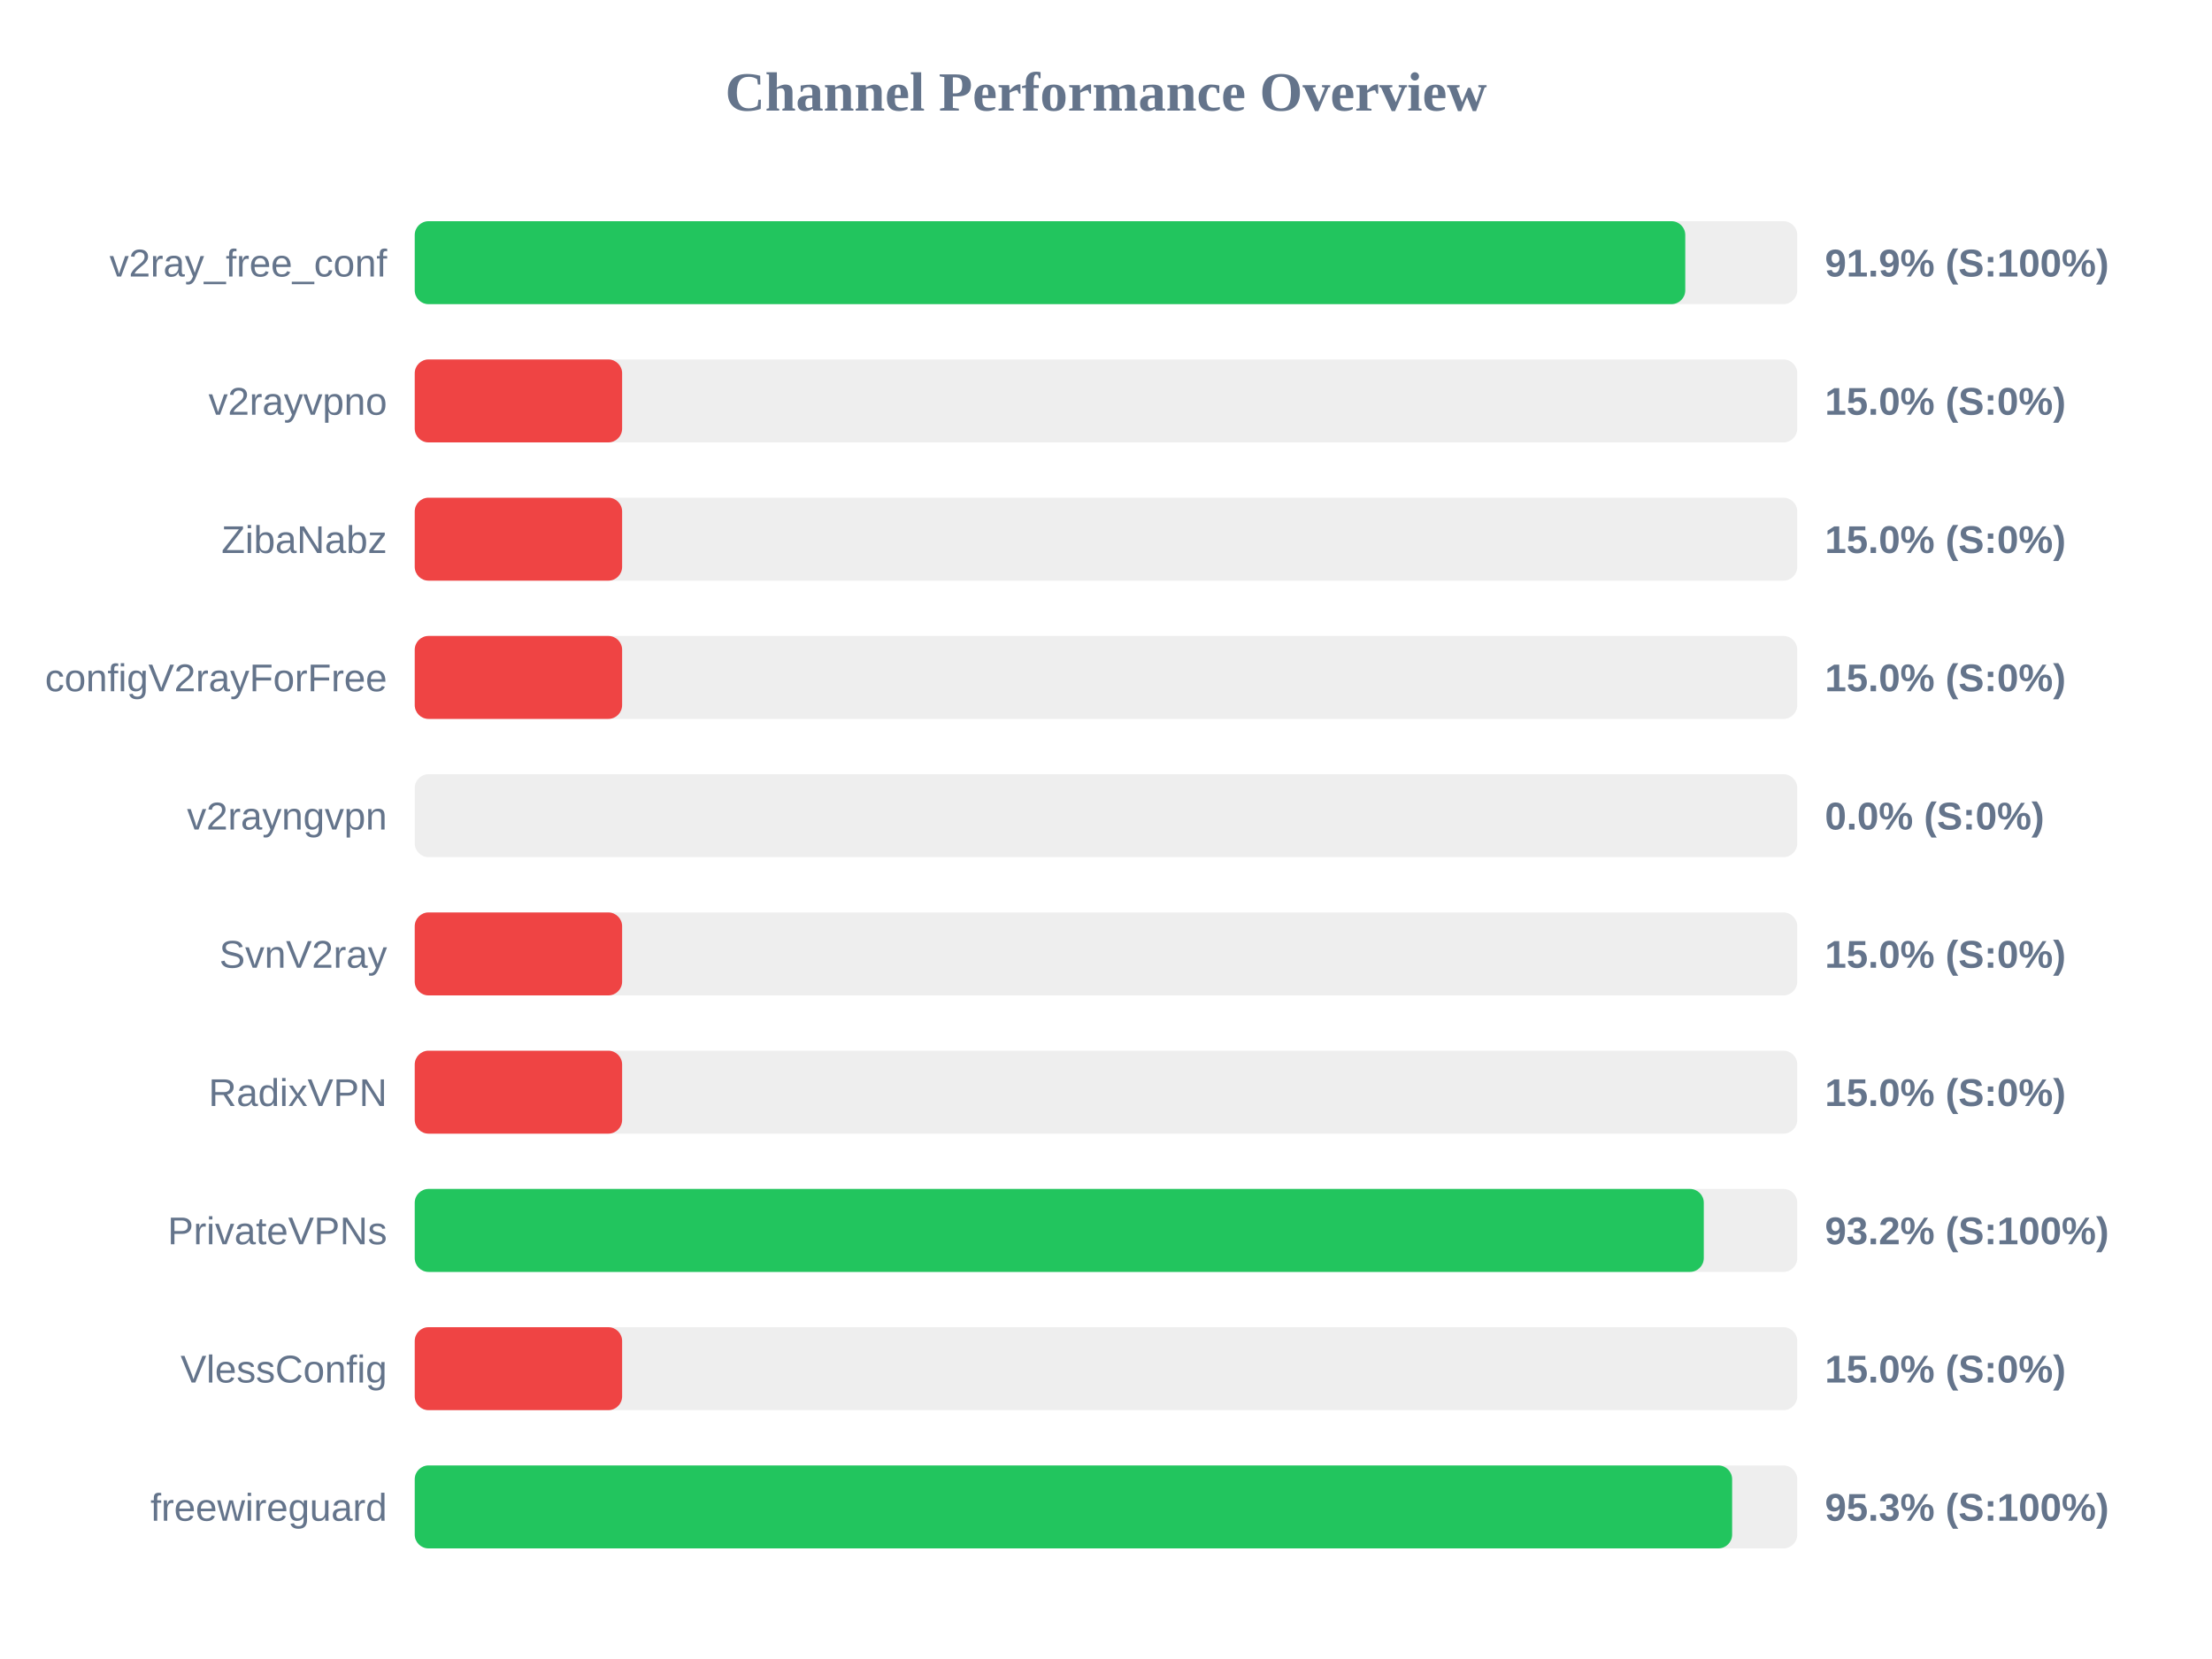
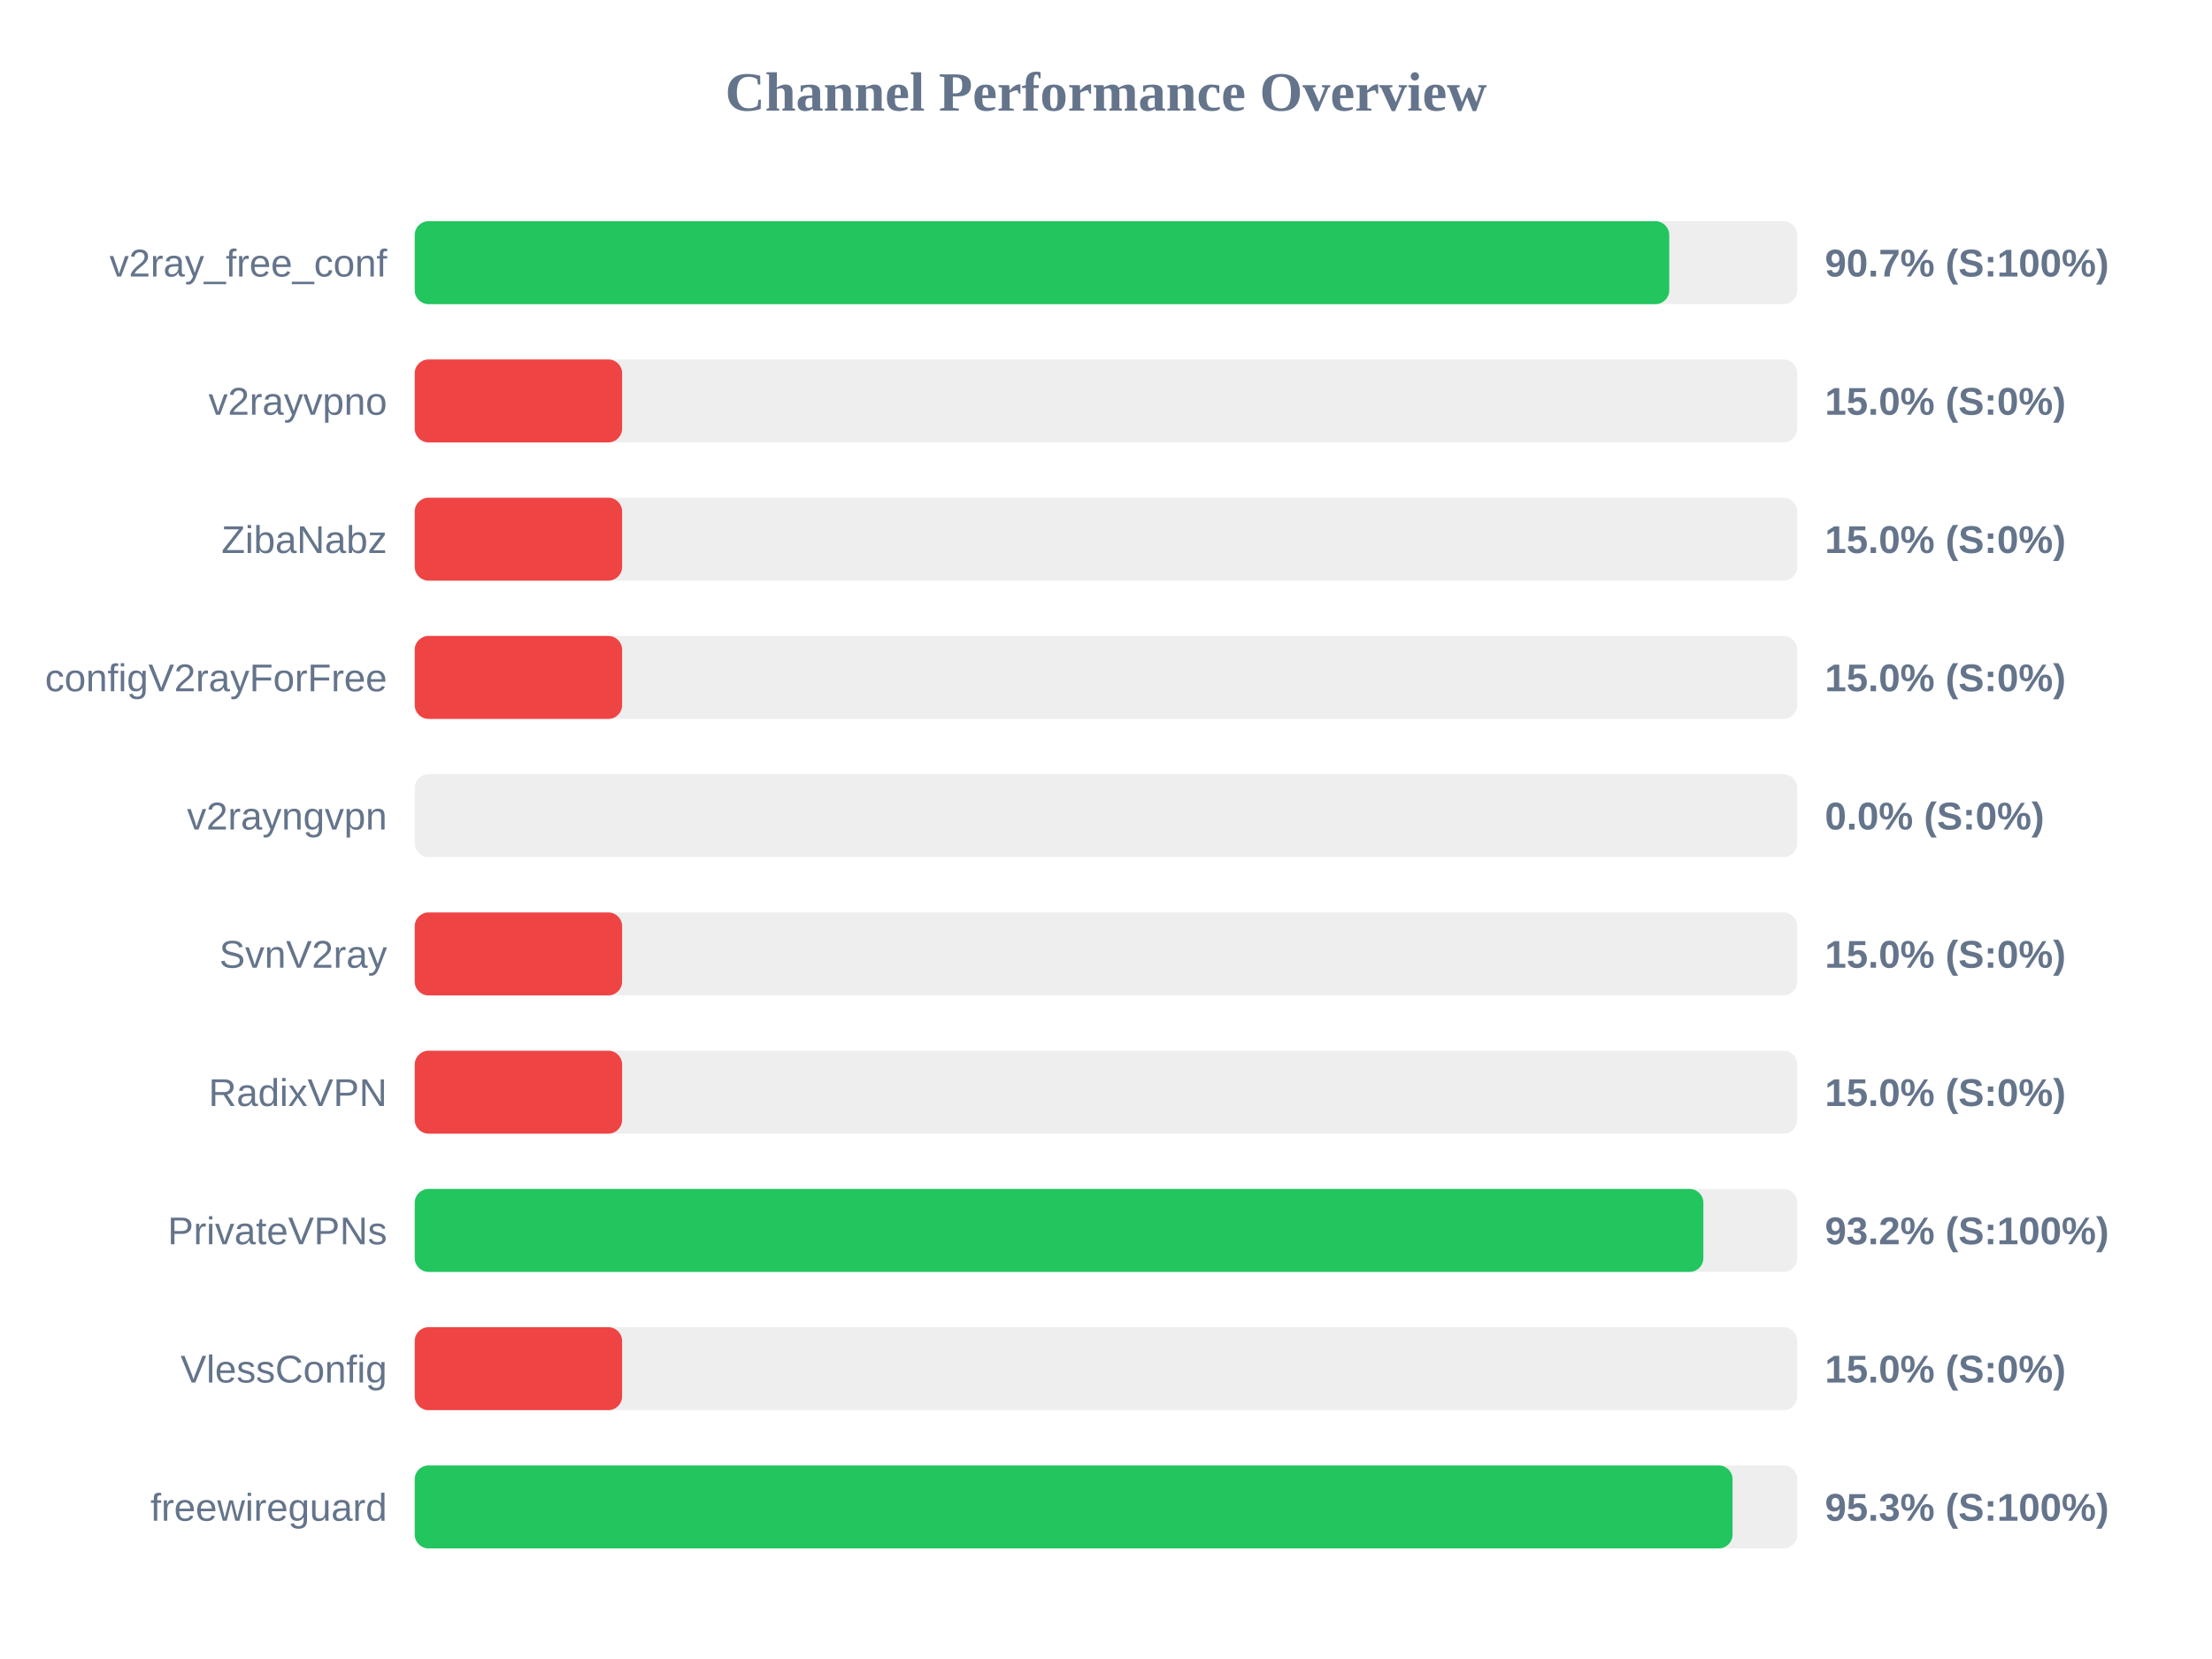
<svg xmlns="http://www.w3.org/2000/svg" width="800" height="600" version="1.1">
  <style>
        .row { font: 14px Arial; fill: #64748b; }
        .score { font: bold 14px Arial; fill: #64748b; }
    </style>
  <text x="400" y="40" text-anchor="middle" font-size="20px" font-weight="bold" fill="#64748b">Channel Performance Overview</text>
  <rect x="150" y="80" width="500" height="30" fill="#eee" rx="5" />
-   <rect x="150" y="80" width="459.5" height="30" fill="#22c55e" rx="5" />
+   <rect x="150" y="80" width="453.7" height="30" fill="#22c55e" rx="5" />
  <text x="140" y="100" text-anchor="end" class="row">v2ray_free_conf</text>
-   <text x="660" y="100" text-anchor="start" class="score">91.9% (S:100%)</text>
+   <text x="660" y="100" text-anchor="start" class="score">90.7% (S:100%)</text>
  <rect x="150" y="130" width="500" height="30" fill="#eee" rx="5" />
  <rect x="150" y="130" width="75.0" height="30" fill="#ef4444" rx="5" />
  <text x="140" y="150" text-anchor="end" class="row">v2rayvpno</text>
  <text x="660" y="150" text-anchor="start" class="score">15.0% (S:0%)</text>
  <rect x="150" y="180" width="500" height="30" fill="#eee" rx="5" />
  <rect x="150" y="180" width="75.0" height="30" fill="#ef4444" rx="5" />
  <text x="140" y="200" text-anchor="end" class="row">ZibaNabz</text>
  <text x="660" y="200" text-anchor="start" class="score">15.0% (S:0%)</text>
  <rect x="150" y="230" width="500" height="30" fill="#eee" rx="5" />
  <rect x="150" y="230" width="75.0" height="30" fill="#ef4444" rx="5" />
  <text x="140" y="250" text-anchor="end" class="row">configV2rayForFree</text>
  <text x="660" y="250" text-anchor="start" class="score">15.0% (S:0%)</text>
  <rect x="150" y="280" width="500" height="30" fill="#eee" rx="5" />
  <rect x="150" y="280" width="0.0" height="30" fill="#ef4444" rx="5" />
  <text x="140" y="300" text-anchor="end" class="row">v2rayngvpn</text>
  <text x="660" y="300" text-anchor="start" class="score">0.0% (S:0%)</text>
  <rect x="150" y="330" width="500" height="30" fill="#eee" rx="5" />
  <rect x="150" y="330" width="75.0" height="30" fill="#ef4444" rx="5" />
  <text x="140" y="350" text-anchor="end" class="row">SvnV2ray</text>
  <text x="660" y="350" text-anchor="start" class="score">15.0% (S:0%)</text>
  <rect x="150" y="380" width="500" height="30" fill="#eee" rx="5" />
  <rect x="150" y="380" width="75.0" height="30" fill="#ef4444" rx="5" />
  <text x="140" y="400" text-anchor="end" class="row">RadixVPN</text>
  <text x="660" y="400" text-anchor="start" class="score">15.0% (S:0%)</text>
  <rect x="150" y="430" width="500" height="30" fill="#eee" rx="5" />
-   <rect x="150" y="430" width="466.2" height="30" fill="#22c55e" rx="5" />
+   <rect x="150" y="430" width="466.05" height="30" fill="#22c55e" rx="5" />
  <text x="140" y="450" text-anchor="end" class="row">PrivateVPNs</text>
  <text x="660" y="450" text-anchor="start" class="score">93.2% (S:100%)</text>
  <rect x="150" y="480" width="500" height="30" fill="#eee" rx="5" />
  <rect x="150" y="480" width="75.0" height="30" fill="#ef4444" rx="5" />
  <text x="140" y="500" text-anchor="end" class="row">VlessConfig</text>
  <text x="660" y="500" text-anchor="start" class="score">15.0% (S:0%)</text>
  <rect x="150" y="530" width="500" height="30" fill="#eee" rx="5" />
-   <rect x="150" y="530" width="476.45" height="30" fill="#22c55e" rx="5" />
+   <rect x="150" y="530" width="476.6" height="30" fill="#22c55e" rx="5" />
  <text x="140" y="550" text-anchor="end" class="row">freewireguard</text>
  <text x="660" y="550" text-anchor="start" class="score">95.3% (S:100%)</text>
</svg>
